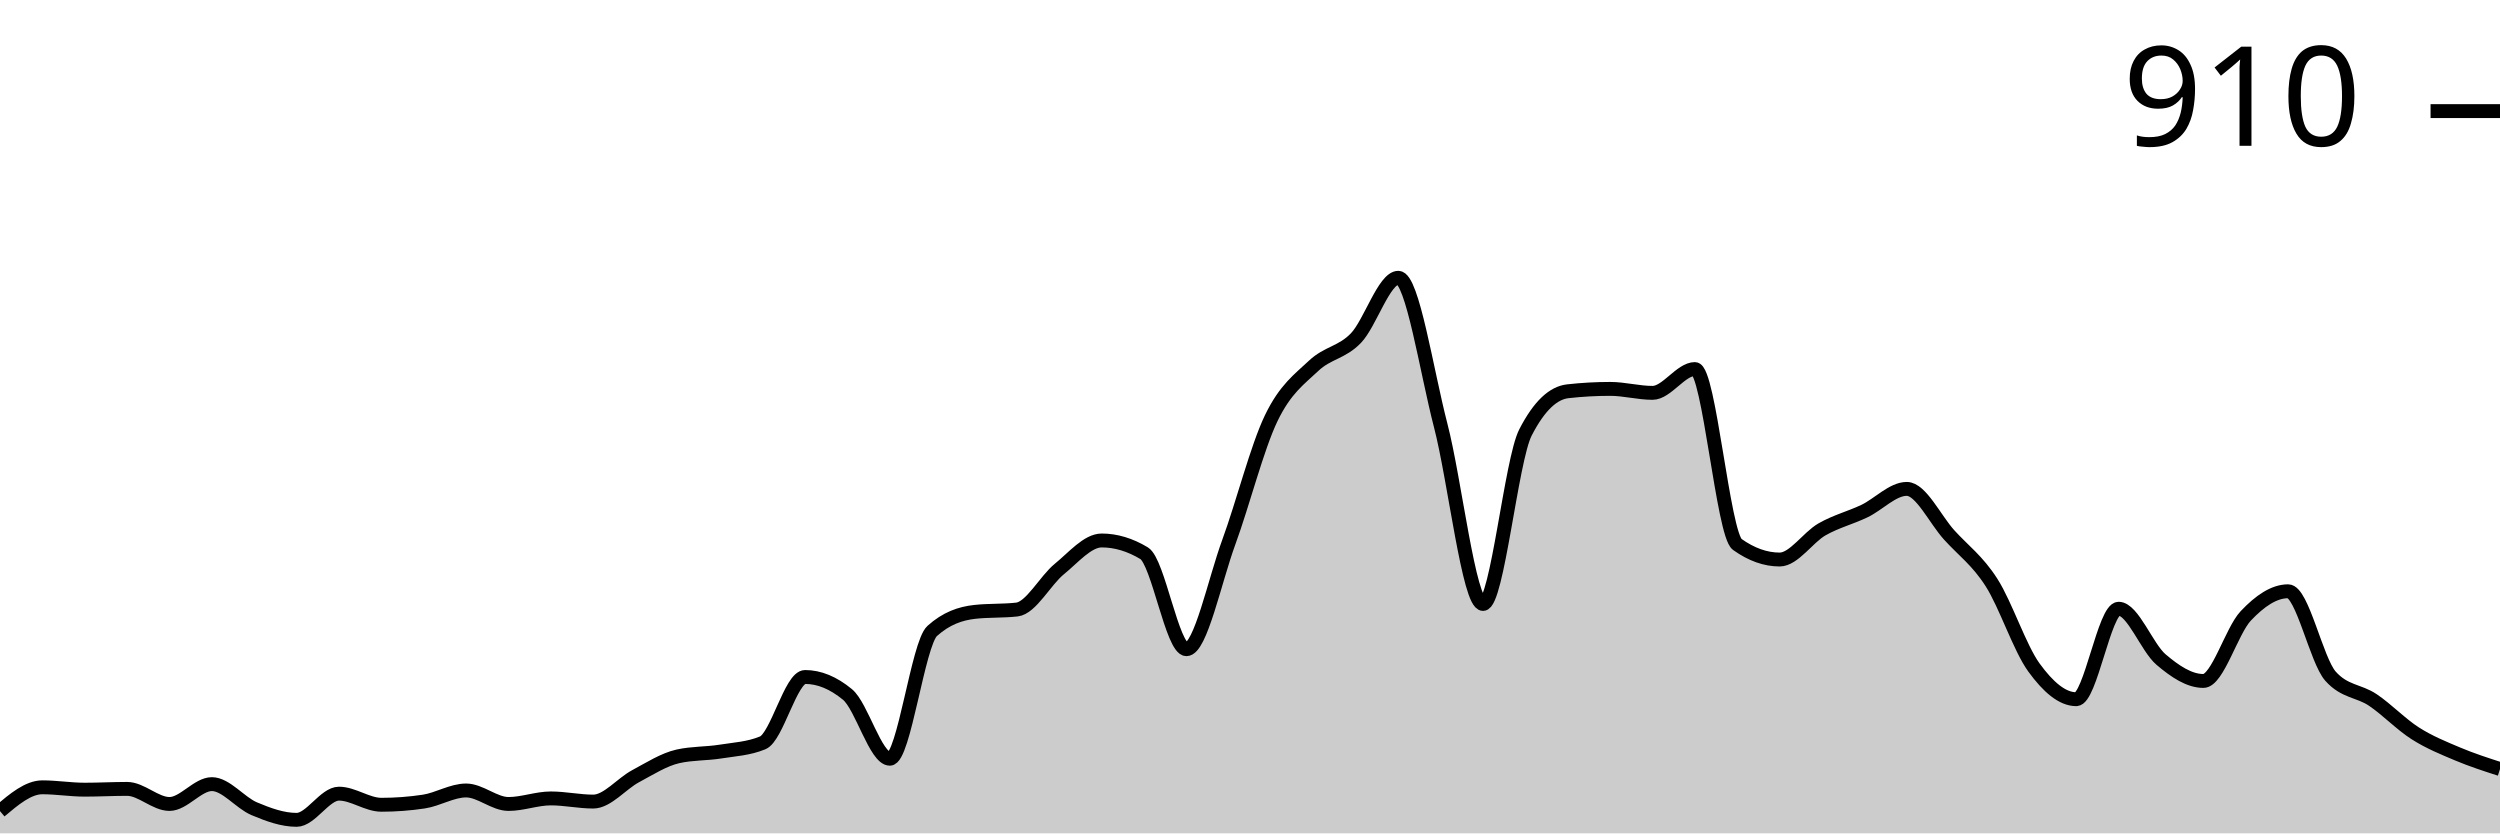
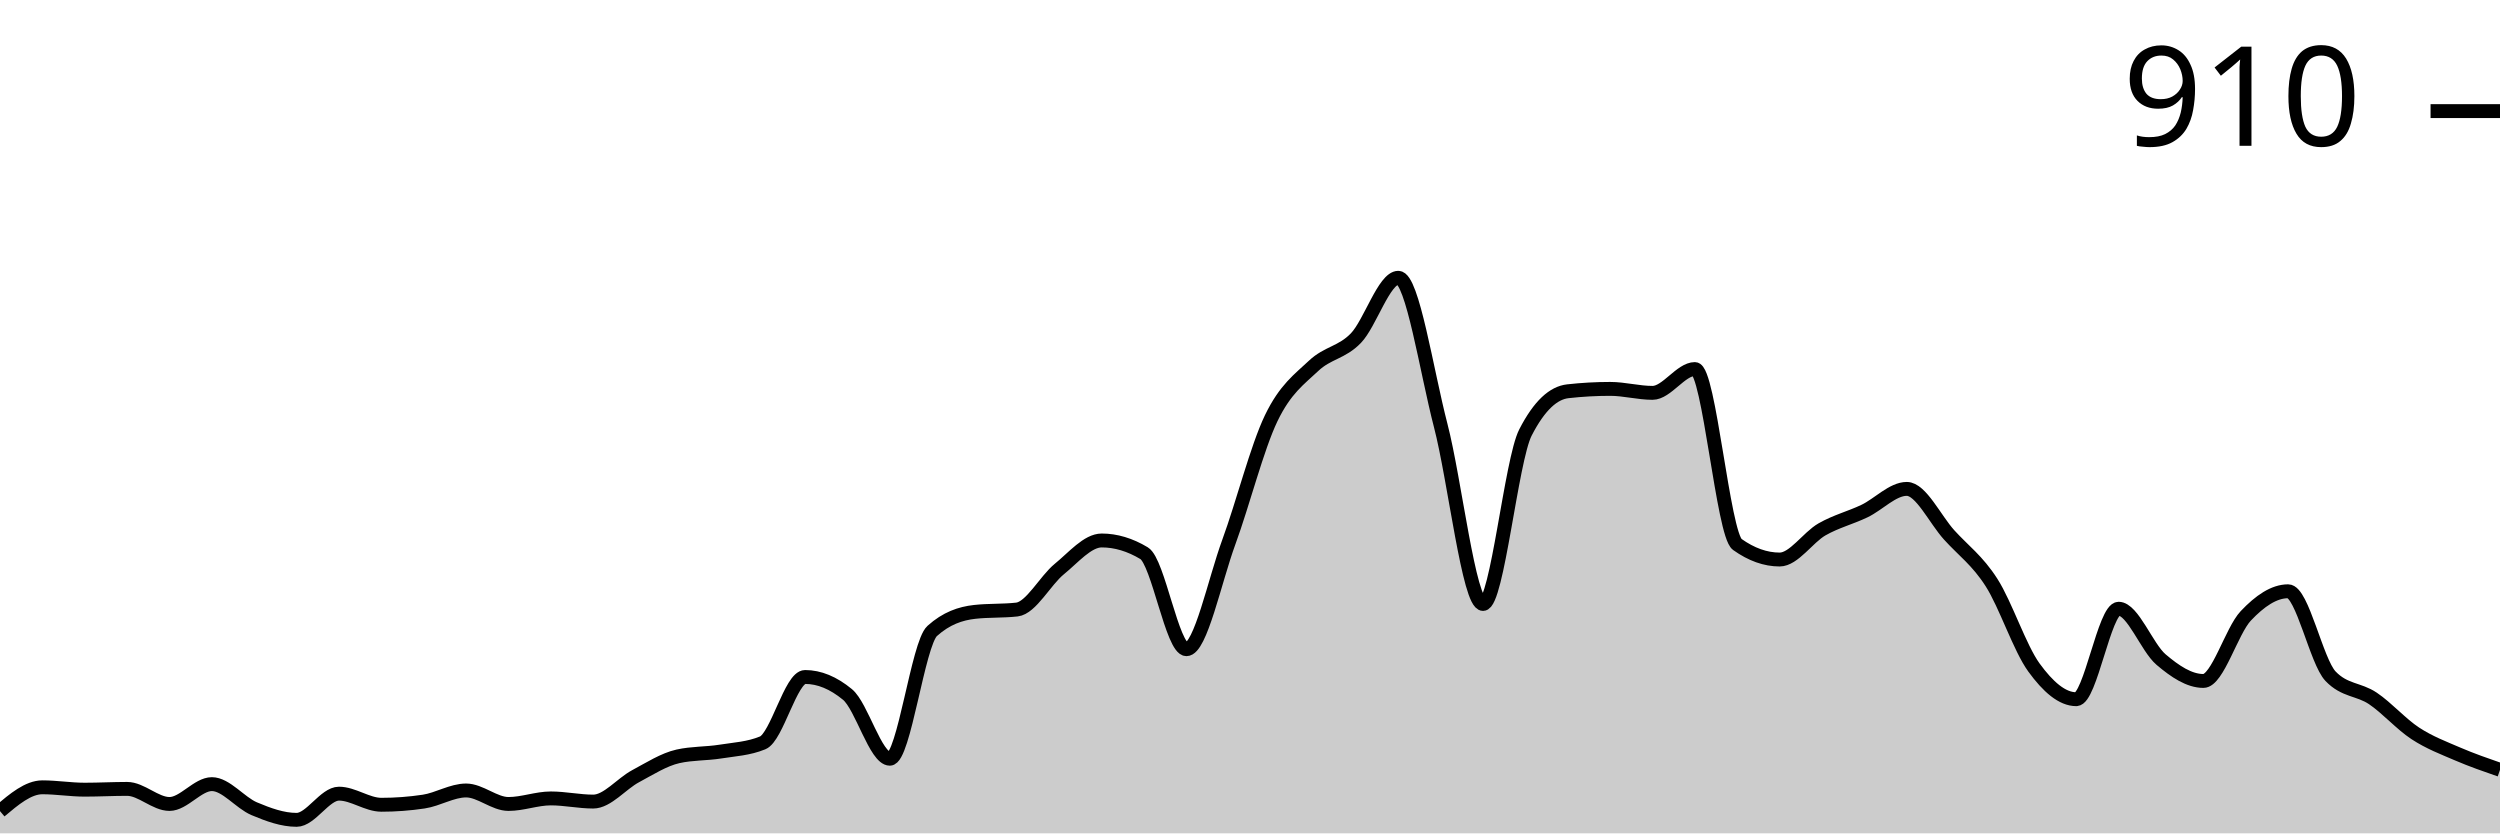
<svg xmlns="http://www.w3.org/2000/svg" viewBox="0 0 180 60">
  <g transform="translate(0,20)">
-     <path class="area" fill="rgba(0, 0, 0, 0.2)" d="M0,38.4C1.017,37.543,2.034,36.686,3.051,36.686C4.068,36.686,5.085,36.857,6.102,36.857C7.119,36.857,8.136,36.8,9.153,36.8C10.169,36.8,11.186,37.886,12.203,37.886C13.22,37.886,14.237,36.457,15.254,36.457C16.271,36.457,17.288,37.8,18.305,38.229C19.322,38.657,20.339,39.029,21.356,39.029C22.373,39.029,23.39,37.143,24.407,37.143C25.424,37.143,26.441,37.943,27.458,37.943C28.475,37.943,29.492,37.867,30.508,37.714C31.525,37.562,32.542,36.914,33.559,36.914C34.576,36.914,35.593,37.886,36.61,37.886C37.627,37.886,38.644,37.486,39.661,37.486C40.678,37.486,41.695,37.714,42.712,37.714C43.729,37.714,44.746,36.429,45.763,35.886C46.78,35.343,47.797,34.686,48.814,34.457C49.831,34.229,50.847,34.276,51.864,34.114C52.881,33.952,53.898,33.905,54.915,33.486C55.932,33.067,56.949,28.743,57.966,28.743C58.983,28.743,60,29.162,61.017,30C62.034,30.838,63.051,34.629,64.068,34.629C65.085,34.629,66.102,26.343,67.119,25.429C68.136,24.514,69.153,24.171,70.169,24.057C71.186,23.943,72.203,24,73.22,23.886C74.237,23.771,75.254,21.8,76.271,20.971C77.288,20.143,78.305,18.914,79.322,18.914C80.339,18.914,81.356,19.219,82.373,19.829C83.39,20.438,84.407,26.743,85.424,26.743C86.441,26.743,87.458,21.8,88.475,19.029C89.492,16.257,90.508,12.229,91.525,10.114C92.542,8,93.559,7.305,94.576,6.343C95.593,5.381,96.61,5.4,97.627,4.343C98.644,3.286,99.661,0,100.678,0C101.695,0,102.712,6.714,103.729,10.629C104.746,14.543,105.763,23.486,106.78,23.486C107.797,23.486,108.814,13.124,109.831,11.143C110.847,9.162,111.864,8.286,112.881,8.171C113.898,8.057,114.915,8,115.932,8C116.949,8,117.966,8.286,118.983,8.286C120,8.286,121.017,6.571,122.034,6.571C123.051,6.571,124.068,18.476,125.085,19.2C126.102,19.924,127.119,20.286,128.136,20.286C129.153,20.286,130.169,18.695,131.186,18.114C132.203,17.533,133.22,17.286,134.237,16.8C135.254,16.314,136.271,15.2,137.288,15.2C138.305,15.2,139.322,17.39,140.339,18.514C141.356,19.638,142.373,20.352,143.39,21.943C144.407,23.533,145.424,26.657,146.441,28.057C147.458,29.457,148.475,30.343,149.492,30.343C150.508,30.343,151.525,23.829,152.542,23.829C153.559,23.829,154.576,26.619,155.593,27.486C156.61,28.352,157.627,29.029,158.644,29.029C159.661,29.029,160.678,25.419,161.695,24.343C162.712,23.267,163.729,22.571,164.746,22.571C165.763,22.571,166.78,27.543,167.797,28.686C168.814,29.829,169.831,29.714,170.847,30.4C171.864,31.086,172.881,32.152,173.898,32.8C174.915,33.448,175.932,33.857,176.949,34.286C177.966,34.714,178.983,35.043,180,35.371L180,40C178.983,40,177.966,40,176.949,40C175.932,40,174.915,40,173.898,40C172.881,40,171.864,40,170.847,40C169.831,40,168.814,40,167.797,40C166.78,40,165.763,40,164.746,40C163.729,40,162.712,40,161.695,40C160.678,40,159.661,40,158.644,40C157.627,40,156.61,40,155.593,40C154.576,40,153.559,40,152.542,40C151.525,40,150.508,40,149.492,40C148.475,40,147.458,40,146.441,40C145.424,40,144.407,40,143.39,40C142.373,40,141.356,40,140.339,40C139.322,40,138.305,40,137.288,40C136.271,40,135.254,40,134.237,40C133.22,40,132.203,40,131.186,40C130.169,40,129.153,40,128.136,40C127.119,40,126.102,40,125.085,40C124.068,40,123.051,40,122.034,40C121.017,40,120,40,118.983,40C117.966,40,116.949,40,115.932,40C114.915,40,113.898,40,112.881,40C111.864,40,110.847,40,109.831,40C108.814,40,107.797,40,106.78,40C105.763,40,104.746,40,103.729,40C102.712,40,101.695,40,100.678,40C99.661,40,98.644,40,97.627,40C96.61,40,95.593,40,94.576,40C93.559,40,92.542,40,91.525,40C90.508,40,89.492,40,88.475,40C87.458,40,86.441,40,85.424,40C84.407,40,83.39,40,82.373,40C81.356,40,80.339,40,79.322,40C78.305,40,77.288,40,76.271,40C75.254,40,74.237,40,73.22,40C72.203,40,71.186,40,70.169,40C69.153,40,68.136,40,67.119,40C66.102,40,65.085,40,64.068,40C63.051,40,62.034,40,61.017,40C60,40,58.983,40,57.966,40C56.949,40,55.932,40,54.915,40C53.898,40,52.881,40,51.864,40C50.847,40,49.831,40,48.814,40C47.797,40,46.78,40,45.763,40C44.746,40,43.729,40,42.712,40C41.695,40,40.678,40,39.661,40C38.644,40,37.627,40,36.61,40C35.593,40,34.576,40,33.559,40C32.542,40,31.525,40,30.508,40C29.492,40,28.475,40,27.458,40C26.441,40,25.424,40,24.407,40C23.39,40,22.373,40,21.356,40C20.339,40,19.322,40,18.305,40C17.288,40,16.271,40,15.254,40C14.237,40,13.22,40,12.203,40C11.186,40,10.169,40,9.153,40C8.136,40,7.119,40,6.102,40C5.085,40,4.068,40,3.051,40C2.034,40,1.017,40,0,40Z" />
-     <path class="line" stroke="black" fill="none" d="M0,38.4C1.017,37.543,2.034,36.686,3.051,36.686C4.068,36.686,5.085,36.857,6.102,36.857C7.119,36.857,8.136,36.8,9.153,36.8C10.169,36.8,11.186,37.886,12.203,37.886C13.22,37.886,14.237,36.457,15.254,36.457C16.271,36.457,17.288,37.8,18.305,38.229C19.322,38.657,20.339,39.029,21.356,39.029C22.373,39.029,23.39,37.143,24.407,37.143C25.424,37.143,26.441,37.943,27.458,37.943C28.475,37.943,29.492,37.867,30.508,37.714C31.525,37.562,32.542,36.914,33.559,36.914C34.576,36.914,35.593,37.886,36.61,37.886C37.627,37.886,38.644,37.486,39.661,37.486C40.678,37.486,41.695,37.714,42.712,37.714C43.729,37.714,44.746,36.429,45.763,35.886C46.78,35.343,47.797,34.686,48.814,34.457C49.831,34.229,50.847,34.276,51.864,34.114C52.881,33.952,53.898,33.905,54.915,33.486C55.932,33.067,56.949,28.743,57.966,28.743C58.983,28.743,60,29.162,61.017,30C62.034,30.838,63.051,34.629,64.068,34.629C65.085,34.629,66.102,26.343,67.119,25.429C68.136,24.514,69.153,24.171,70.169,24.057C71.186,23.943,72.203,24,73.22,23.886C74.237,23.771,75.254,21.8,76.271,20.971C77.288,20.143,78.305,18.914,79.322,18.914C80.339,18.914,81.356,19.219,82.373,19.829C83.39,20.438,84.407,26.743,85.424,26.743C86.441,26.743,87.458,21.8,88.475,19.029C89.492,16.257,90.508,12.229,91.525,10.114C92.542,8,93.559,7.305,94.576,6.343C95.593,5.381,96.61,5.4,97.627,4.343C98.644,3.286,99.661,0,100.678,0C101.695,0,102.712,6.714,103.729,10.629C104.746,14.543,105.763,23.486,106.78,23.486C107.797,23.486,108.814,13.124,109.831,11.143C110.847,9.162,111.864,8.286,112.881,8.171C113.898,8.057,114.915,8,115.932,8C116.949,8,117.966,8.286,118.983,8.286C120,8.286,121.017,6.571,122.034,6.571C123.051,6.571,124.068,18.476,125.085,19.2C126.102,19.924,127.119,20.286,128.136,20.286C129.153,20.286,130.169,18.695,131.186,18.114C132.203,17.533,133.22,17.286,134.237,16.8C135.254,16.314,136.271,15.2,137.288,15.2C138.305,15.2,139.322,17.39,140.339,18.514C141.356,19.638,142.373,20.352,143.39,21.943C144.407,23.533,145.424,26.657,146.441,28.057C147.458,29.457,148.475,30.343,149.492,30.343C150.508,30.343,151.525,23.829,152.542,23.829C153.559,23.829,154.576,26.619,155.593,27.486C156.61,28.352,157.627,29.029,158.644,29.029C159.661,29.029,160.678,25.419,161.695,24.343C162.712,23.267,163.729,22.571,164.746,22.571C165.763,22.571,166.78,27.543,167.797,28.686C168.814,29.829,169.831,29.714,170.847,30.4C171.864,31.086,172.881,32.152,173.898,32.8C174.915,33.448,175.932,33.857,176.949,34.286C177.966,34.714,178.983,35.043,180,35.371" />
+     <path class="area" fill="rgba(0, 0, 0, 0.2)" d="M0,38.4C1.017,37.543,2.034,36.686,3.051,36.686C4.068,36.686,5.085,36.857,6.102,36.857C7.119,36.857,8.136,36.8,9.153,36.8C10.169,36.8,11.186,37.886,12.203,37.886C13.22,37.886,14.237,36.457,15.254,36.457C16.271,36.457,17.288,37.8,18.305,38.229C19.322,38.657,20.339,39.029,21.356,39.029C22.373,39.029,23.39,37.143,24.407,37.143C25.424,37.143,26.441,37.943,27.458,37.943C28.475,37.943,29.492,37.867,30.508,37.714C31.525,37.562,32.542,36.914,33.559,36.914C34.576,36.914,35.593,37.886,36.61,37.886C37.627,37.886,38.644,37.486,39.661,37.486C40.678,37.486,41.695,37.714,42.712,37.714C43.729,37.714,44.746,36.429,45.763,35.886C46.78,35.343,47.797,34.686,48.814,34.457C49.831,34.229,50.847,34.276,51.864,34.114C52.881,33.952,53.898,33.905,54.915,33.486C55.932,33.067,56.949,28.743,57.966,28.743C58.983,28.743,60,29.162,61.017,30C62.034,30.838,63.051,34.629,64.068,34.629C65.085,34.629,66.102,26.343,67.119,25.429C68.136,24.514,69.153,24.171,70.169,24.057C71.186,23.943,72.203,24,73.22,23.886C74.237,23.771,75.254,21.8,76.271,20.971C77.288,20.143,78.305,18.914,79.322,18.914C80.339,18.914,81.356,19.219,82.373,19.829C83.39,20.438,84.407,26.743,85.424,26.743C86.441,26.743,87.458,21.8,88.475,19.029C89.492,16.257,90.508,12.229,91.525,10.114C92.542,8,93.559,7.305,94.576,6.343C95.593,5.381,96.61,5.4,97.627,4.343C98.644,3.286,99.661,0,100.678,0C101.695,0,102.712,6.714,103.729,10.629C104.746,14.543,105.763,23.486,106.78,23.486C107.797,23.486,108.814,13.124,109.831,11.143C110.847,9.162,111.864,8.286,112.881,8.171C113.898,8.057,114.915,8,115.932,8C116.949,8,117.966,8.286,118.983,8.286C120,8.286,121.017,6.571,122.034,6.571C123.051,6.571,124.068,18.476,125.085,19.2C126.102,19.924,127.119,20.286,128.136,20.286C129.153,20.286,130.169,18.695,131.186,18.114C132.203,17.533,133.22,17.286,134.237,16.8C135.254,16.314,136.271,15.2,137.288,15.2C138.305,15.2,139.322,17.39,140.339,18.514C141.356,19.638,142.373,20.352,143.39,21.943C144.407,23.533,145.424,26.657,146.441,28.057C147.458,29.457,148.475,30.343,149.492,30.343C150.508,30.343,151.525,23.829,152.542,23.829C153.559,23.829,154.576,26.619,155.593,27.486C156.61,28.352,157.627,29.029,158.644,29.029C159.661,29.029,160.678,25.419,161.695,24.343C162.712,23.267,163.729,22.571,164.746,22.571C165.763,22.571,166.78,27.619,167.797,28.686C168.814,29.752,169.831,29.6,170.847,30.286C171.864,30.971,172.881,32.133,173.898,32.8C174.915,33.467,175.932,33.848,176.949,34.286C177.966,34.724,178.983,35.076,180,35.429L180,40C178.983,40,177.966,40,176.949,40C175.932,40,174.915,40,173.898,40C172.881,40,171.864,40,170.847,40C169.831,40,168.814,40,167.797,40C166.78,40,165.763,40,164.746,40C163.729,40,162.712,40,161.695,40C160.678,40,159.661,40,158.644,40C157.627,40,156.61,40,155.593,40C154.576,40,153.559,40,152.542,40C151.525,40,150.508,40,149.492,40C148.475,40,147.458,40,146.441,40C145.424,40,144.407,40,143.39,40C142.373,40,141.356,40,140.339,40C139.322,40,138.305,40,137.288,40C136.271,40,135.254,40,134.237,40C133.22,40,132.203,40,131.186,40C130.169,40,129.153,40,128.136,40C127.119,40,126.102,40,125.085,40C124.068,40,123.051,40,122.034,40C121.017,40,120,40,118.983,40C117.966,40,116.949,40,115.932,40C114.915,40,113.898,40,112.881,40C111.864,40,110.847,40,109.831,40C108.814,40,107.797,40,106.78,40C105.763,40,104.746,40,103.729,40C102.712,40,101.695,40,100.678,40C99.661,40,98.644,40,97.627,40C96.61,40,95.593,40,94.576,40C93.559,40,92.542,40,91.525,40C90.508,40,89.492,40,88.475,40C87.458,40,86.441,40,85.424,40C84.407,40,83.39,40,82.373,40C81.356,40,80.339,40,79.322,40C78.305,40,77.288,40,76.271,40C75.254,40,74.237,40,73.22,40C72.203,40,71.186,40,70.169,40C69.153,40,68.136,40,67.119,40C66.102,40,65.085,40,64.068,40C63.051,40,62.034,40,61.017,40C60,40,58.983,40,57.966,40C56.949,40,55.932,40,54.915,40C53.898,40,52.881,40,51.864,40C50.847,40,49.831,40,48.814,40C47.797,40,46.78,40,45.763,40C44.746,40,43.729,40,42.712,40C41.695,40,40.678,40,39.661,40C38.644,40,37.627,40,36.61,40C35.593,40,34.576,40,33.559,40C32.542,40,31.525,40,30.508,40C29.492,40,28.475,40,27.458,40C26.441,40,25.424,40,24.407,40C23.39,40,22.373,40,21.356,40C20.339,40,19.322,40,18.305,40C17.288,40,16.271,40,15.254,40C14.237,40,13.22,40,12.203,40C11.186,40,10.169,40,9.153,40C8.136,40,7.119,40,6.102,40C5.085,40,4.068,40,3.051,40C2.034,40,1.017,40,0,40Z" />
+     <path class="line" stroke="black" fill="none" d="M0,38.4C1.017,37.543,2.034,36.686,3.051,36.686C4.068,36.686,5.085,36.857,6.102,36.857C7.119,36.857,8.136,36.8,9.153,36.8C10.169,36.8,11.186,37.886,12.203,37.886C13.22,37.886,14.237,36.457,15.254,36.457C16.271,36.457,17.288,37.8,18.305,38.229C19.322,38.657,20.339,39.029,21.356,39.029C22.373,39.029,23.39,37.143,24.407,37.143C25.424,37.143,26.441,37.943,27.458,37.943C28.475,37.943,29.492,37.867,30.508,37.714C31.525,37.562,32.542,36.914,33.559,36.914C34.576,36.914,35.593,37.886,36.61,37.886C37.627,37.886,38.644,37.486,39.661,37.486C40.678,37.486,41.695,37.714,42.712,37.714C43.729,37.714,44.746,36.429,45.763,35.886C46.78,35.343,47.797,34.686,48.814,34.457C49.831,34.229,50.847,34.276,51.864,34.114C52.881,33.952,53.898,33.905,54.915,33.486C55.932,33.067,56.949,28.743,57.966,28.743C58.983,28.743,60,29.162,61.017,30C62.034,30.838,63.051,34.629,64.068,34.629C65.085,34.629,66.102,26.343,67.119,25.429C68.136,24.514,69.153,24.171,70.169,24.057C71.186,23.943,72.203,24,73.22,23.886C74.237,23.771,75.254,21.8,76.271,20.971C77.288,20.143,78.305,18.914,79.322,18.914C80.339,18.914,81.356,19.219,82.373,19.829C83.39,20.438,84.407,26.743,85.424,26.743C86.441,26.743,87.458,21.8,88.475,19.029C89.492,16.257,90.508,12.229,91.525,10.114C92.542,8,93.559,7.305,94.576,6.343C95.593,5.381,96.61,5.4,97.627,4.343C98.644,3.286,99.661,0,100.678,0C101.695,0,102.712,6.714,103.729,10.629C104.746,14.543,105.763,23.486,106.78,23.486C107.797,23.486,108.814,13.124,109.831,11.143C110.847,9.162,111.864,8.286,112.881,8.171C113.898,8.057,114.915,8,115.932,8C116.949,8,117.966,8.286,118.983,8.286C120,8.286,121.017,6.571,122.034,6.571C123.051,6.571,124.068,18.476,125.085,19.2C126.102,19.924,127.119,20.286,128.136,20.286C129.153,20.286,130.169,18.695,131.186,18.114C132.203,17.533,133.22,17.286,134.237,16.8C135.254,16.314,136.271,15.2,137.288,15.2C138.305,15.2,139.322,17.39,140.339,18.514C141.356,19.638,142.373,20.352,143.39,21.943C144.407,23.533,145.424,26.657,146.441,28.057C147.458,29.457,148.475,30.343,149.492,30.343C150.508,30.343,151.525,23.829,152.542,23.829C153.559,23.829,154.576,26.619,155.593,27.486C156.61,28.352,157.627,29.029,158.644,29.029C159.661,29.029,160.678,25.419,161.695,24.343C162.712,23.267,163.729,22.571,164.746,22.571C165.763,22.571,166.78,27.619,167.797,28.686C168.814,29.752,169.831,29.6,170.847,30.286C171.864,30.971,172.881,32.133,173.898,32.8C174.915,33.467,175.932,33.848,176.949,34.286C177.966,34.724,178.983,35.076,180,35.429" />
    <path class="axis-ceiling" stroke-width="1" stroke="black" fill="none" d="M175,-12L180,-12" />
    <text class="axis-ceiling-label" font-family="sans-serif" text-anchor="end" font-size="10px" x="170" y="-9.5">910</text>
  </g>
</svg>
